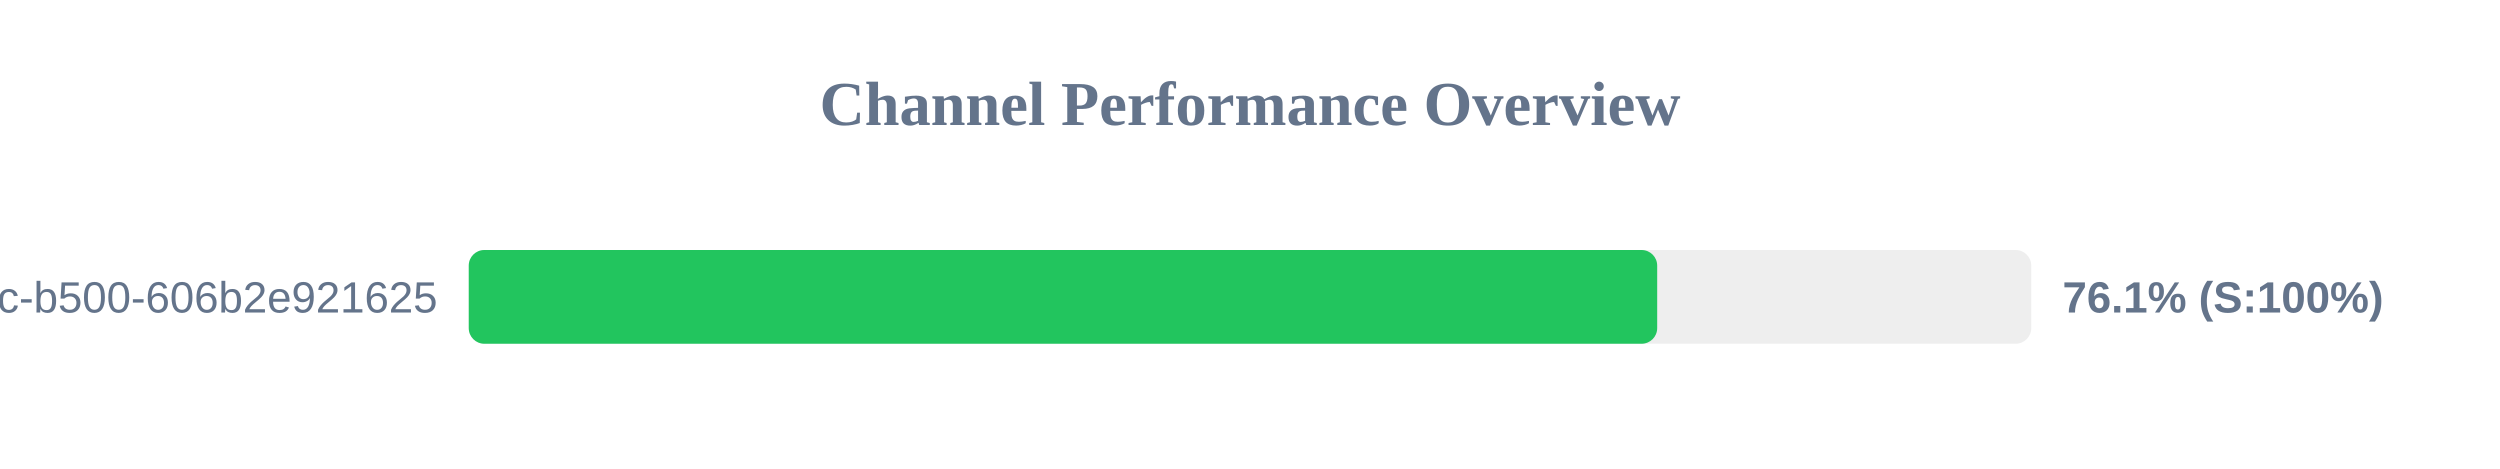
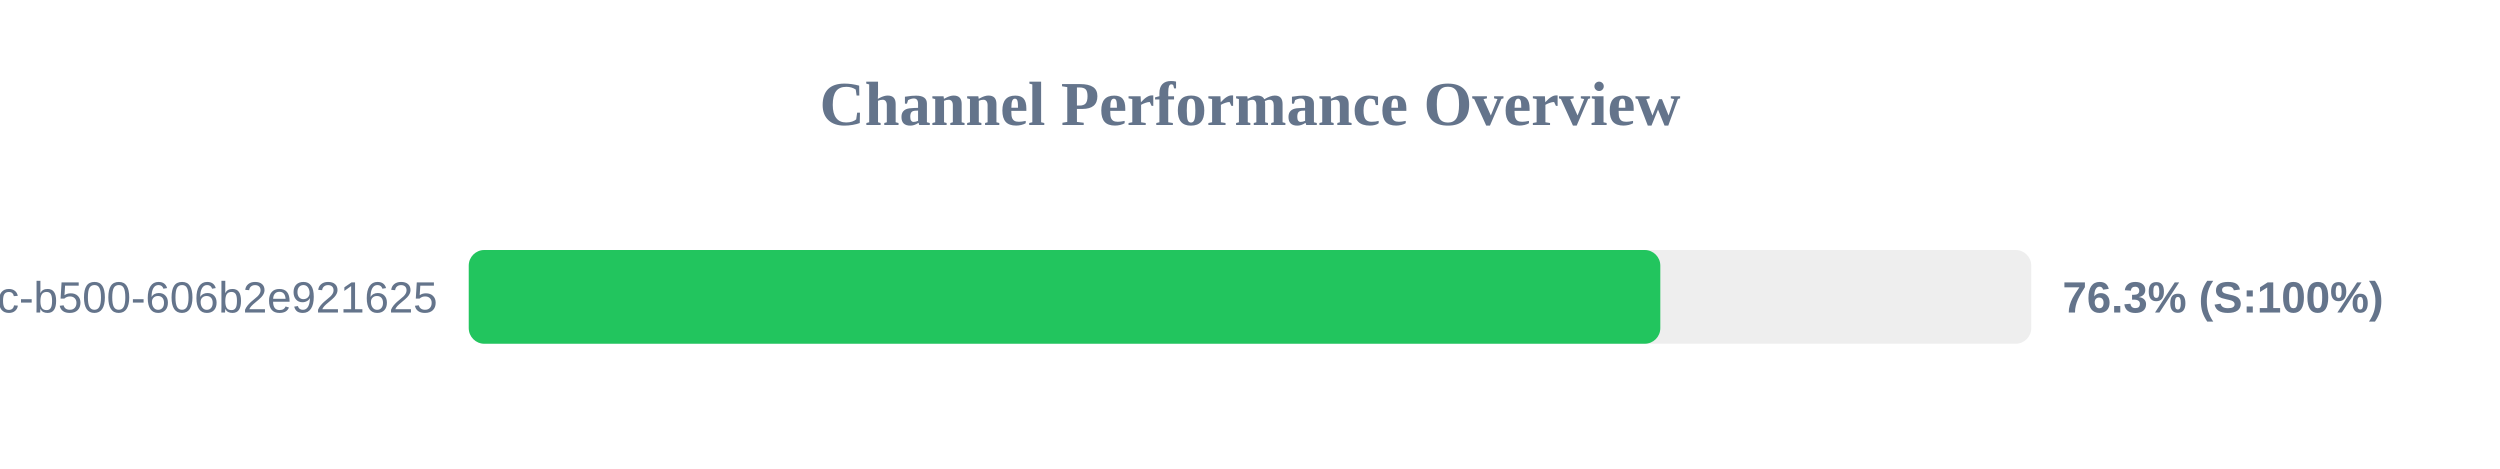
<svg xmlns="http://www.w3.org/2000/svg" width="800" height="150" version="1.1">
  <style>
        .row { font: 14px Arial; fill: #64748b; }
        .score { font: bold 14px Arial; fill: #64748b; }
    </style>
  <text x="400" y="40" text-anchor="middle" font-size="20px" font-weight="bold" fill="#64748b">Channel Performance Overview</text>
  <rect x="150" y="80" width="500" height="30" fill="#eee" rx="5" />
-   <rect x="150" y="80" width="380.3" height="30" fill="#22c55e" rx="5" />
+   <rect x="150" y="80" width="381.3" height="30" fill="#22c55e" rx="5" />
  <text x="140" y="100" text-anchor="end" class="row">?uuid=f901861b-6491-450c-b500-606b2e921625</text>
-   <text x="660" y="100" text-anchor="start" class="score">76.1% (S:100%)</text>
+   <text x="660" y="100" text-anchor="start" class="score">76.3% (S:100%)</text>
</svg>
